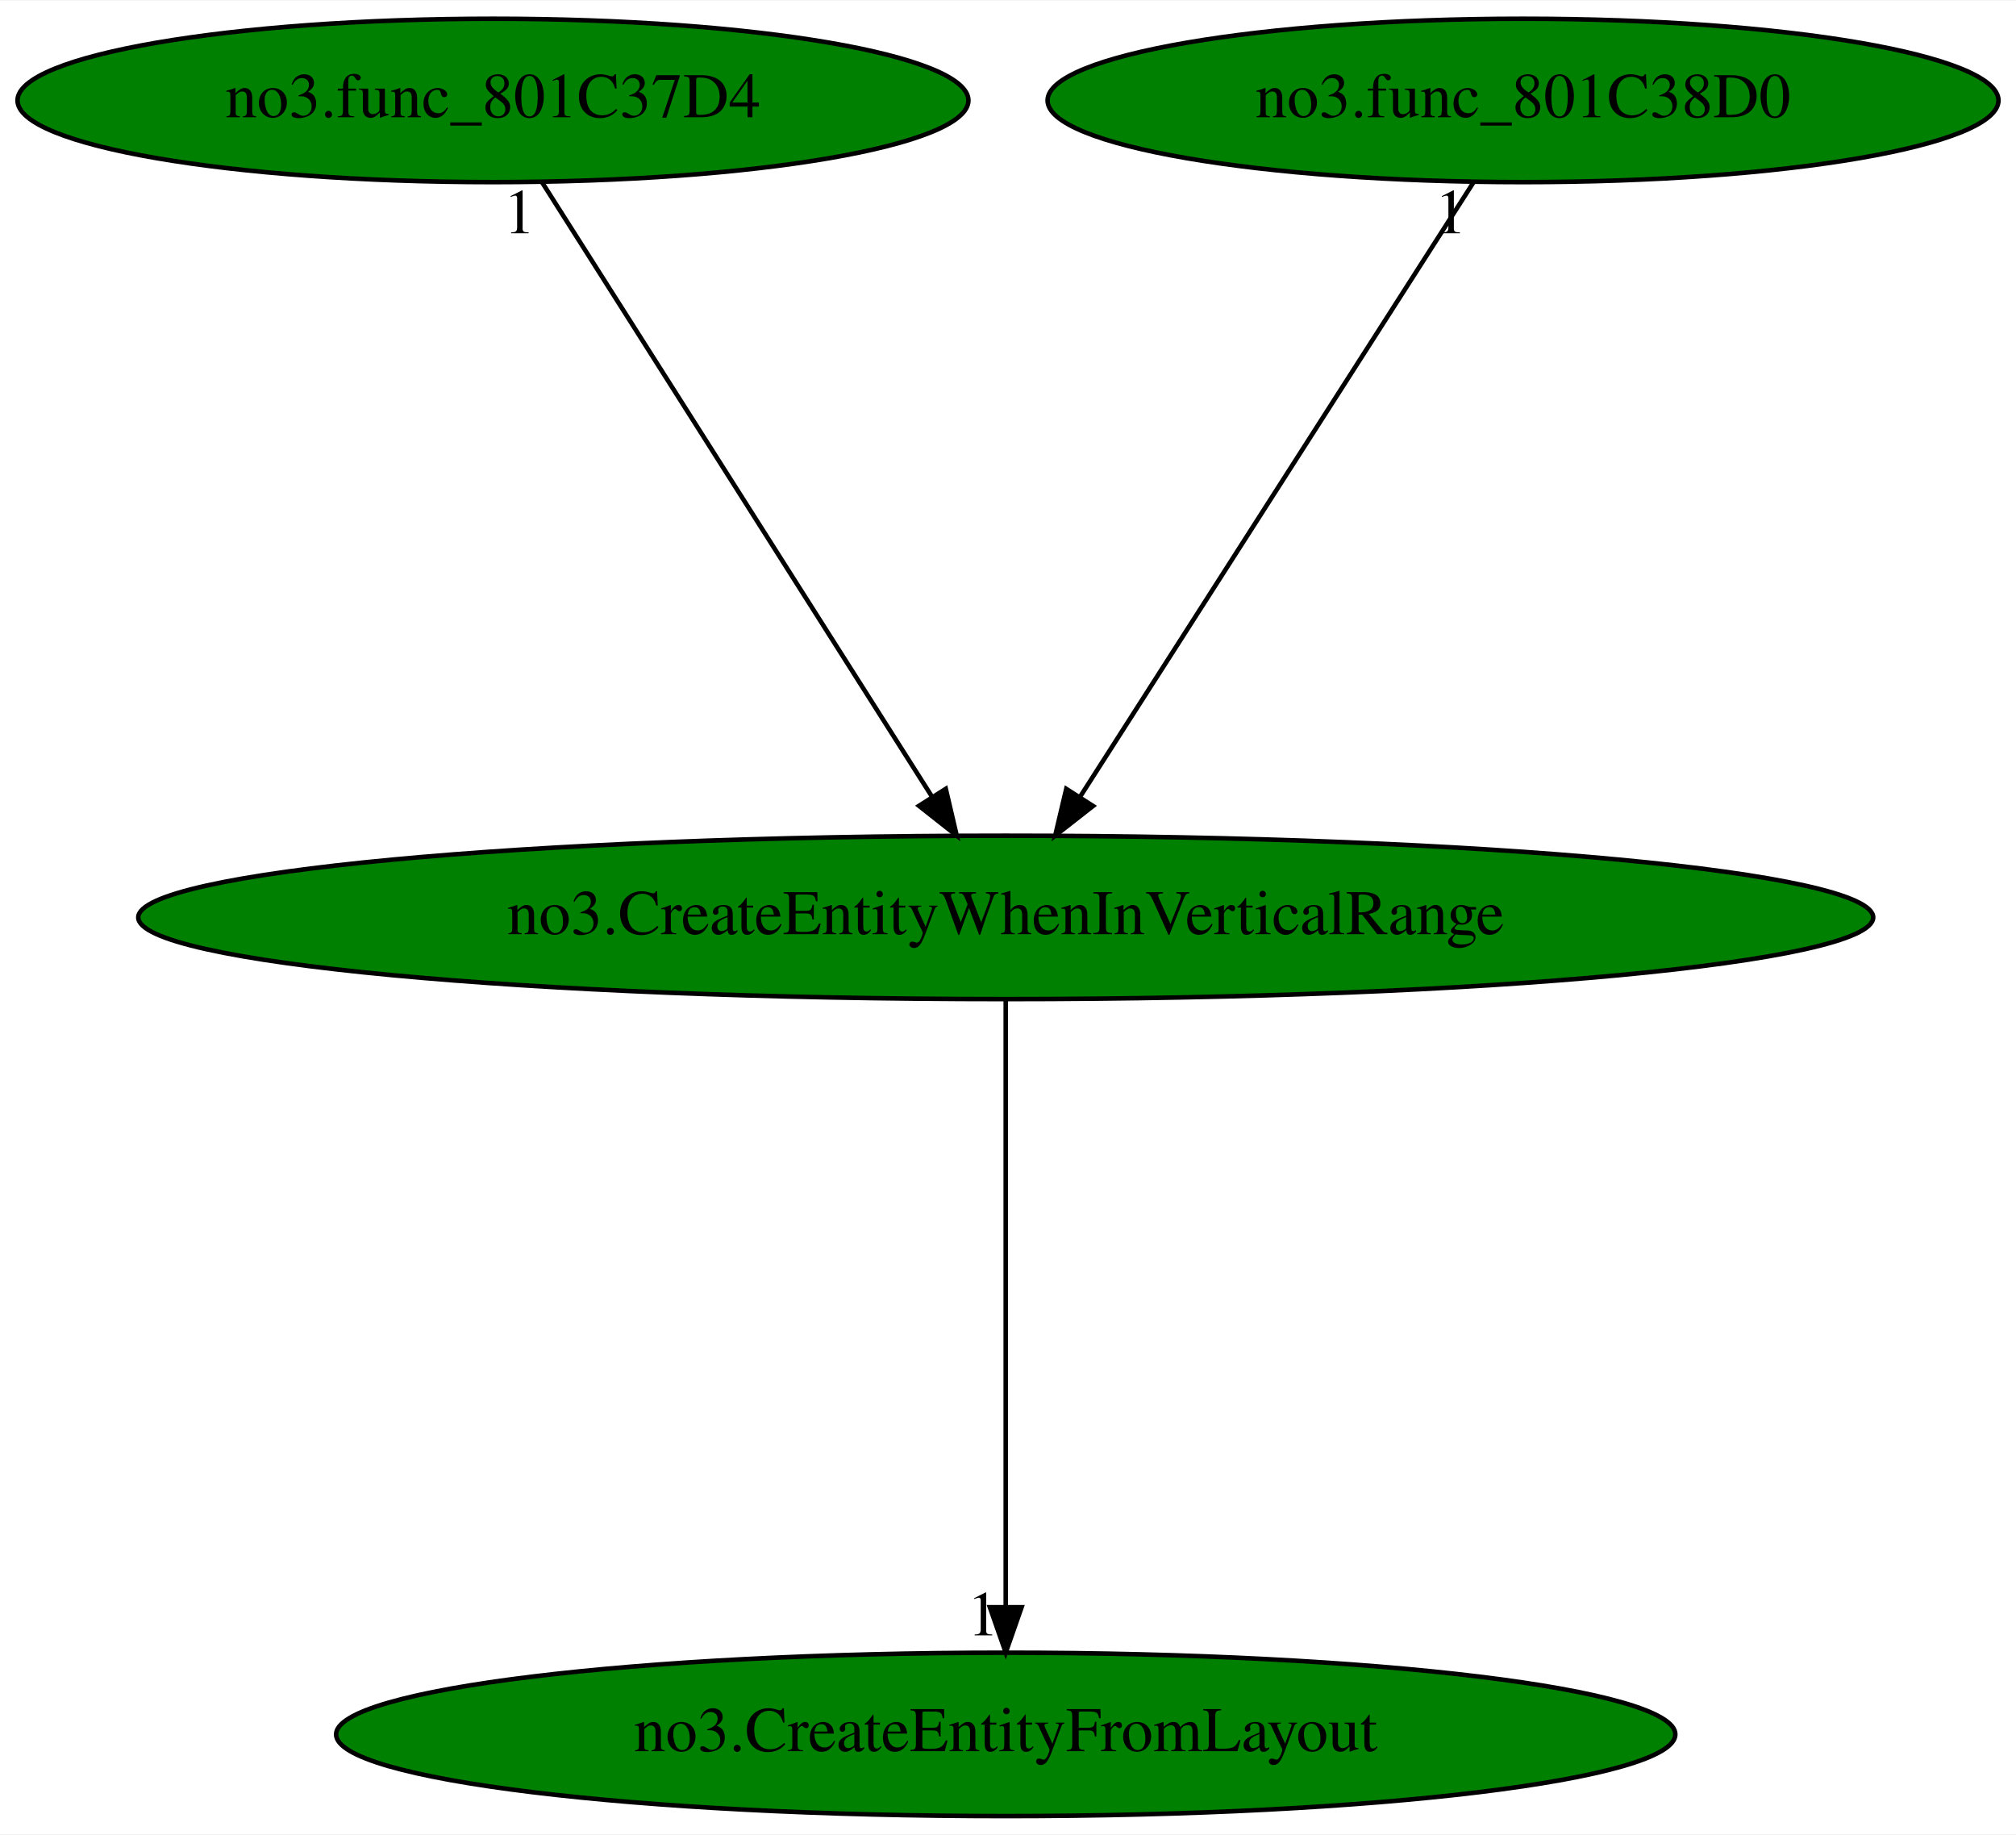
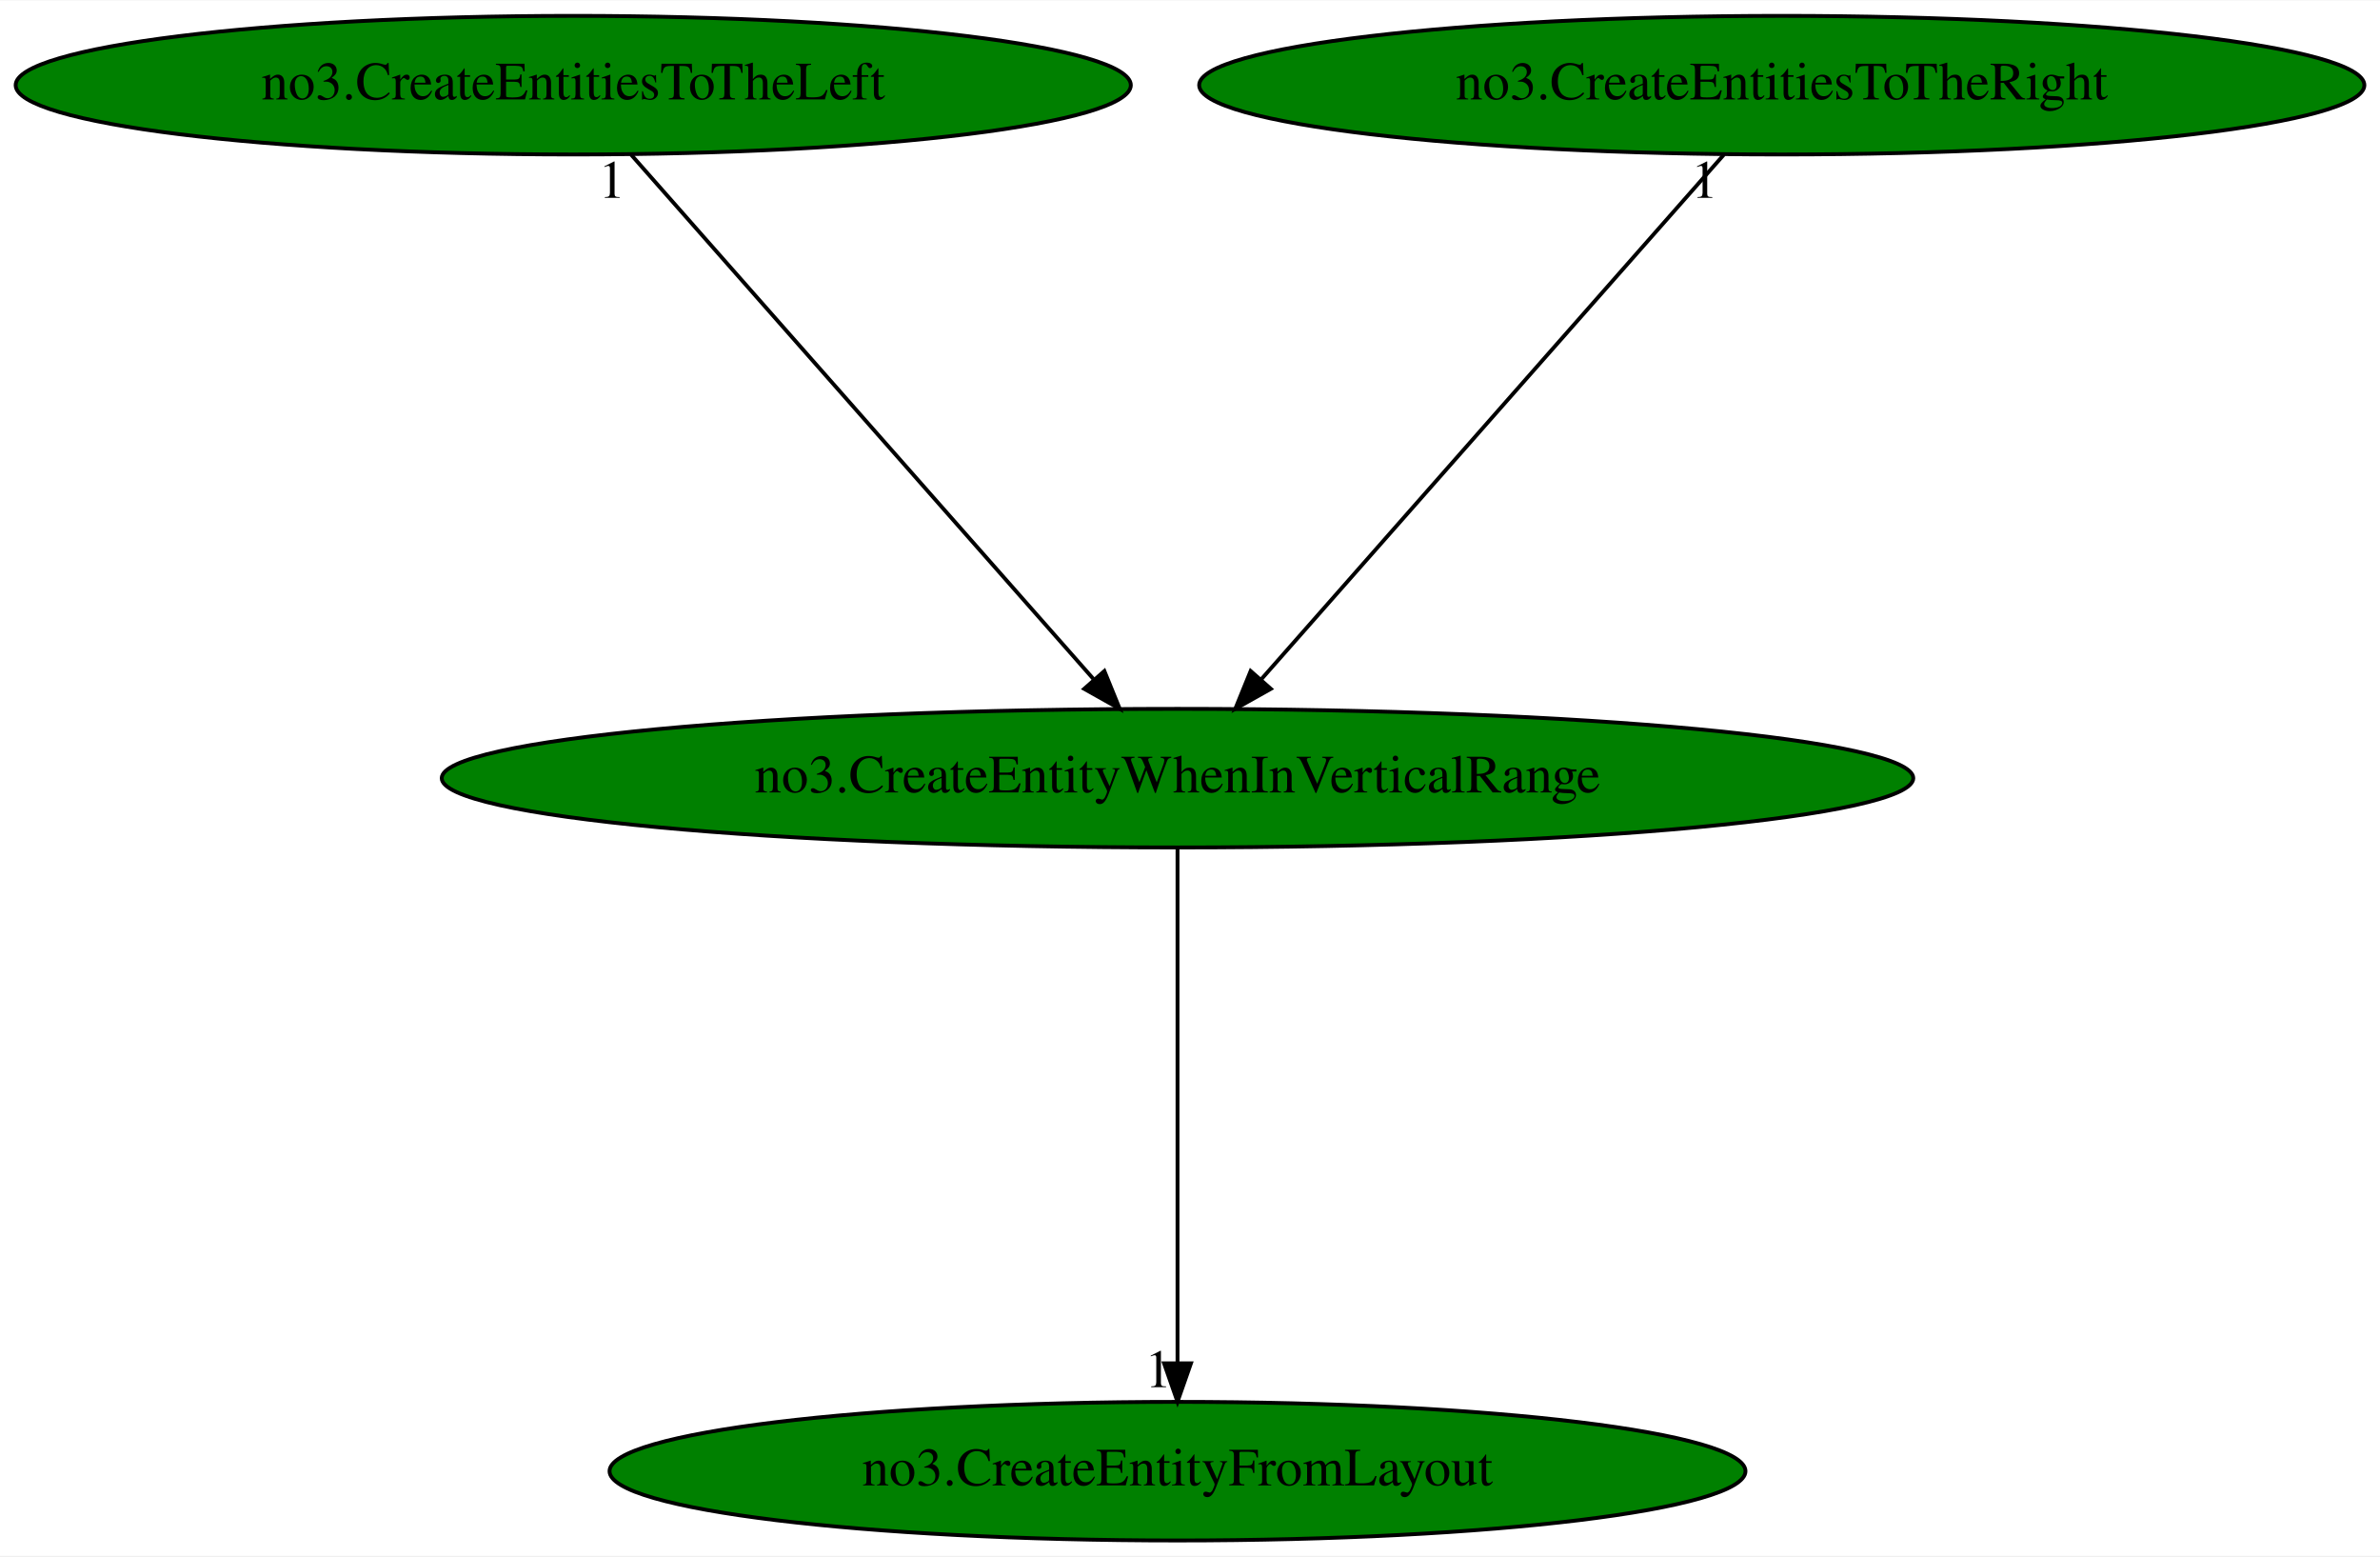
- <svg xmlns="http://www.w3.org/2000/svg" xmlns:xlink="http://www.w3.org/1999/xlink" width="444pt" height="404pt" viewBox="0.00 0.00 444.28 404.00">
+ <svg xmlns="http://www.w3.org/2000/svg" xmlns:xlink="http://www.w3.org/1999/xlink" width="618pt" height="404pt" viewBox="0.00 0.00 618.37 404.00">
  <g id="graph0" class="graph" transform="scale(1 1) rotate(0) translate(4 400)">
-     <polygon fill="white" stroke="transparent" points="-4,4 -4,-400 440.28,-400 440.28,4 -4,4" />
+     <polygon fill="white" stroke="transparent" points="-4,4 -4,-400 614.37,-400 614.37,4 -4,4" />
    <g id="node1" class="node">
-       <ellipse fill="green" stroke="black" cx="217.64" cy="-198" rx="191.17" ry="18" />
-       <text text-anchor="middle" x="217.64" y="-194.3" font-family="Times,serif" font-size="14.00">no3.CreateEntityWhenInVerticalRange</text>
+       <ellipse fill="green" stroke="black" cx="301.94" cy="-198" rx="191.17" ry="18" />
+       <text text-anchor="middle" x="301.94" y="-194.3" font-family="Times,serif" font-size="14.00">no3.CreateEntityWhenInVerticalRange</text>
    </g>
    <g id="node2" class="node">
      <g id="a_node2">
        <a xlink:href="no3.CreateEntityFromLayout.svg" xlink:title="no3.CreateEntityFromLayout">
-           <ellipse fill="green" stroke="black" cx="217.64" cy="-18" rx="147.57" ry="18" />
-           <text text-anchor="middle" x="217.64" y="-14.3" font-family="Times,serif" font-size="14.00">no3.CreateEntityFromLayout</text>
+           <ellipse fill="green" stroke="black" cx="301.94" cy="-18" rx="147.57" ry="18" />
+           <text text-anchor="middle" x="301.94" y="-14.3" font-family="Times,serif" font-size="14.00">no3.CreateEntityFromLayout</text>
        </a>
      </g>
    </g>
    <g id="edge1" class="edge">
-       <path fill="none" stroke="black" d="M217.64,-179.93C217.64,-148.97 217.64,-83.3 217.64,-46.13" />
-       <polygon fill="black" stroke="black" points="221.14,-46.02 217.64,-36.02 214.14,-46.02 221.14,-46.02" />
-       <text text-anchor="middle" x="212.64" y="-39.82" font-family="Times,serif" font-size="14.00">1</text>
+       <path fill="none" stroke="black" d="M301.94,-179.93C301.94,-148.97 301.94,-83.3 301.94,-46.13" />
+       <polygon fill="black" stroke="black" points="305.44,-46.02 301.94,-36.02 298.44,-46.02 305.44,-46.02" />
+       <text text-anchor="middle" x="296.94" y="-39.82" font-family="Times,serif" font-size="14.00">1</text>
    </g>
    <g id="node3" class="node">
      <g id="a_node3">
-         <a xlink:href="no3.func_801C37D4.svg" xlink:title="no3.func_801C37D4">
-           <ellipse fill="green" stroke="black" cx="104.64" cy="-378" rx="104.78" ry="18" />
-           <text text-anchor="middle" x="104.64" y="-374.3" font-family="Times,serif" font-size="14.00">no3.func_801C37D4</text>
+         <a xlink:href="no3.CreateEntitiesToTheLeft.svg" xlink:title="no3.CreateEntitiesToTheLeft">
+           <ellipse fill="green" stroke="black" cx="144.94" cy="-378" rx="144.87" ry="18" />
+           <text text-anchor="middle" x="144.94" y="-374.3" font-family="Times,serif" font-size="14.00">no3.CreateEntitiesToTheLeft</text>
        </a>
      </g>
    </g>
    <g id="edge2" class="edge">
-       <path fill="none" stroke="black" d="M115.48,-359.93C135.39,-328.57 177.9,-261.6 201.32,-224.71" />
-       <polygon fill="black" stroke="black" points="204.43,-226.33 206.84,-216.02 198.52,-222.58 204.43,-226.33" />
-       <text text-anchor="middle" x="110.48" y="-348.73" font-family="Times,serif" font-size="14.00">1</text>
+       <path fill="none" stroke="black" d="M159.99,-359.93C187.89,-328.3 247.72,-260.46 280.08,-223.78" />
+       <polygon fill="black" stroke="black" points="282.94,-225.83 286.93,-216.02 277.69,-221.2 282.94,-225.83" />
+       <text text-anchor="middle" x="154.99" y="-348.73" font-family="Times,serif" font-size="14.00">1</text>
    </g>
    <g id="node4" class="node">
      <g id="a_node4">
-         <a xlink:href="no3.func_801C38D0.svg" xlink:title="no3.func_801C38D0">
-           <ellipse fill="green" stroke="black" cx="331.64" cy="-378" rx="104.78" ry="18" />
-           <text text-anchor="middle" x="331.64" y="-374.3" font-family="Times,serif" font-size="14.00">no3.func_801C38D0</text>
+         <a xlink:href="no3.CreateEntitiesToTheRight.svg" xlink:title="no3.CreateEntitiesToTheRight">
+           <ellipse fill="green" stroke="black" cx="458.94" cy="-378" rx="151.37" ry="18" />
+           <text text-anchor="middle" x="458.94" y="-374.3" font-family="Times,serif" font-size="14.00">no3.CreateEntitiesToTheRight</text>
        </a>
      </g>
    </g>
    <g id="edge3" class="edge">
-       <path fill="none" stroke="black" d="M320.71,-359.93C300.62,-328.57 257.73,-261.6 234.11,-224.71" />
-       <polygon fill="black" stroke="black" points="236.88,-222.55 228.54,-216.02 230.98,-226.32 236.88,-222.55" />
-       <text text-anchor="middle" x="315.71" y="-348.73" font-family="Times,serif" font-size="14.00">1</text>
+       <path fill="none" stroke="black" d="M443.88,-359.93C415.98,-328.3 356.15,-260.46 323.79,-223.78" />
+       <polygon fill="black" stroke="black" points="326.19,-221.2 316.95,-216.02 320.94,-225.83 326.19,-221.2" />
+       <text text-anchor="middle" x="438.88" y="-348.73" font-family="Times,serif" font-size="14.00">1</text>
    </g>
  </g>
</svg>
